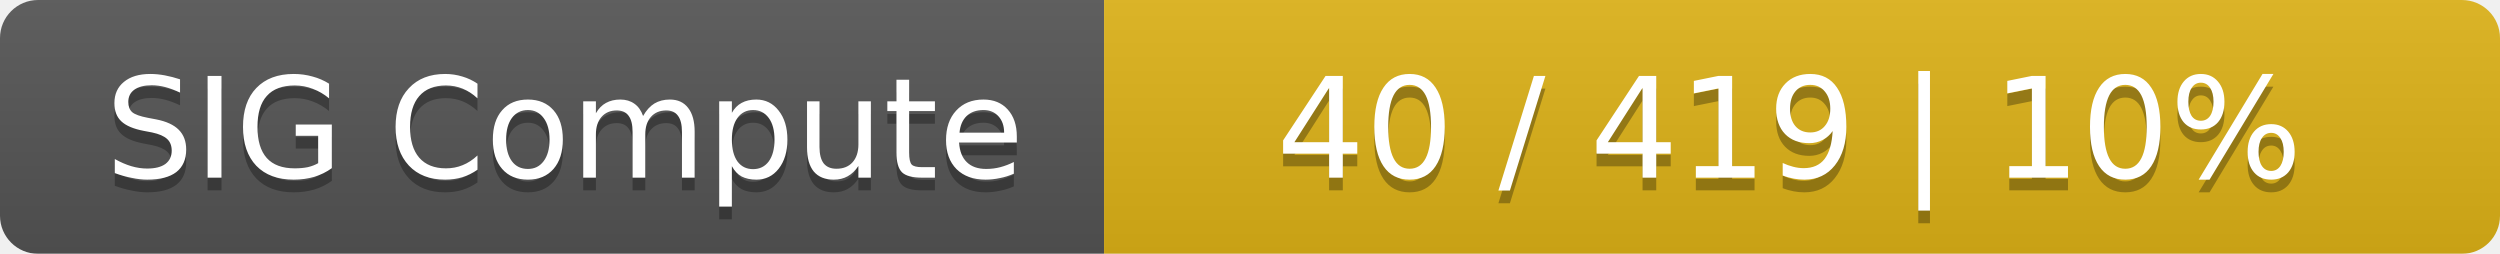
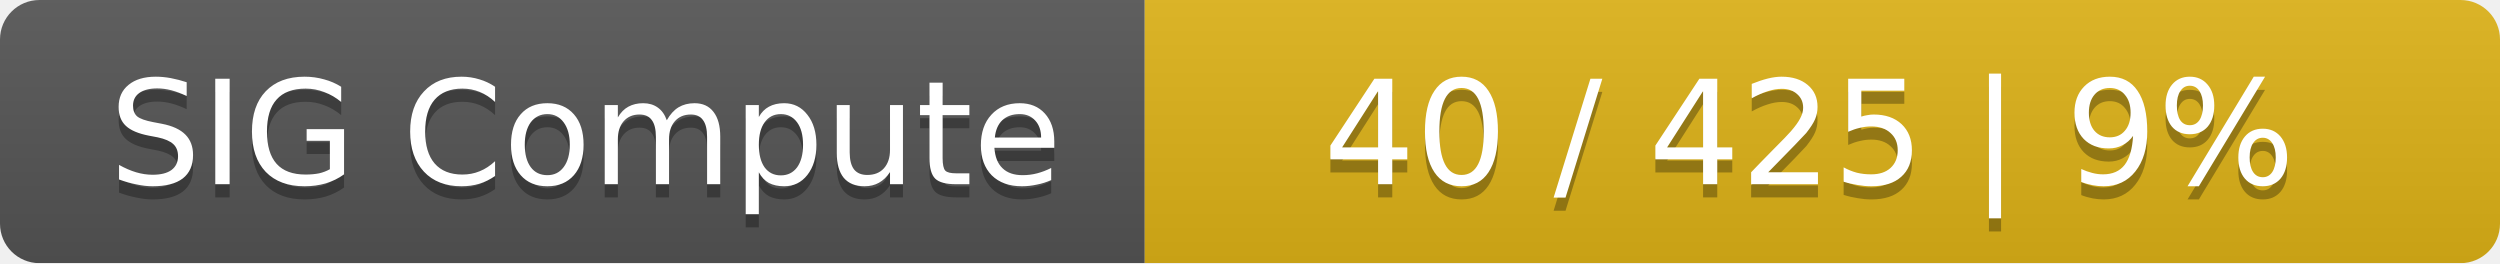
- <svg xmlns="http://www.w3.org/2000/svg" width="197" height="20">
+ <svg xmlns="http://www.w3.org/2000/svg" width="190" height="20">
  <linearGradient id="smooth" x2="0" y2="100%">
    <stop offset="0" stop-color="#bbb" stop-opacity=".1" />
    <stop offset="1" stop-opacity=".1" />
  </linearGradient>
  <mask id="round">
-     <rect width="197" height="20" rx="3" fill="#fff" />
+     <rect width="190" height="20" rx="3" fill="#fff" />
  </mask>
  <g mask="url(#round)">
    <rect width="87" height="20" fill="#555" />
-     <rect x="87" width="110" height="20" fill="#dfb317" />
-     <rect width="197" height="20" fill="url(#smooth)" />
+     <rect x="87" width="103" height="20" fill="#dfb317" />
+     <rect width="190" height="20" fill="url(#smooth)" />
  </g>
  <g fill="#fff" text-anchor="middle" font-family="DejaVu Sans,Verdana,Geneva,sans-serif" font-size="11">
    <text x="44.5" y="15" fill="#010101" fill-opacity=".3">SIG Compute</text>
    <text x="44.5" y="14">SIG Compute</text>
-     <text x="141" y="15" fill="#010101" fill-opacity=".3">40 / 419    |    10%</text>
-     <text x="141" y="14">40 / 419    |    10%</text>
+     <text x="137.5" y="15" fill="#010101" fill-opacity=".3">40 / 425    |    9%</text>
+     <text x="137.5" y="14">40 / 425    |    9%</text>
  </g>
</svg>
